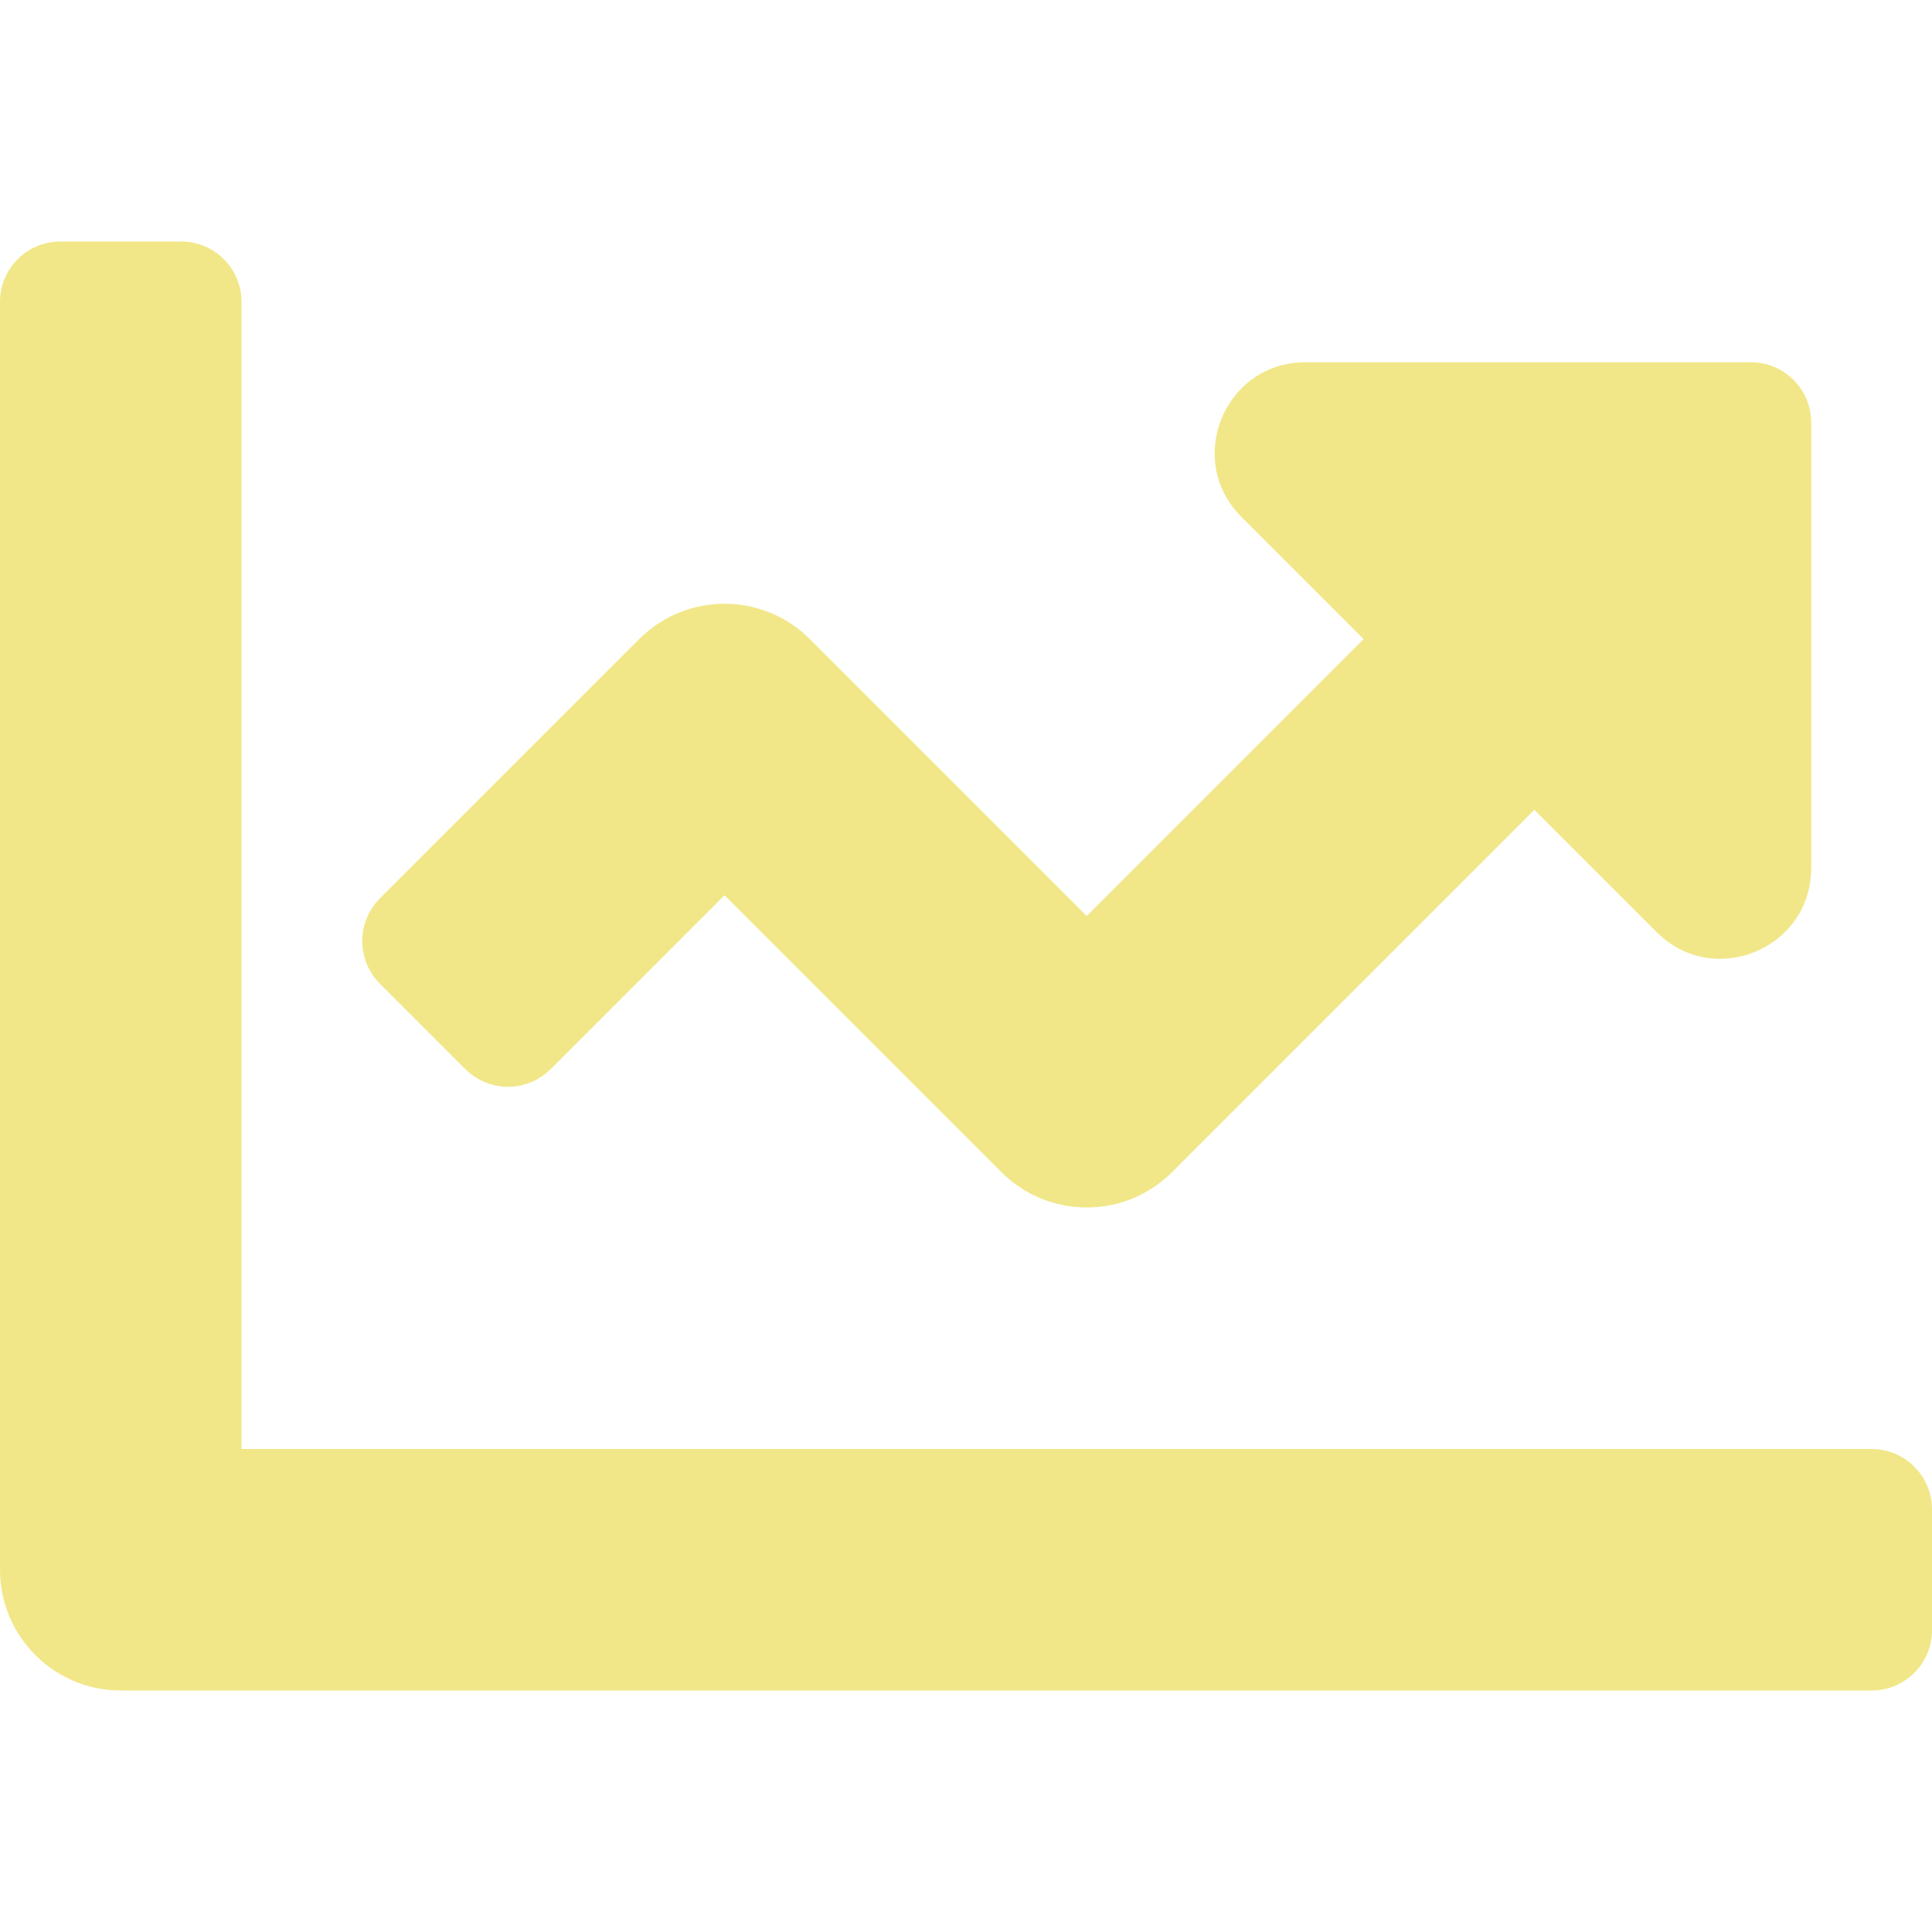
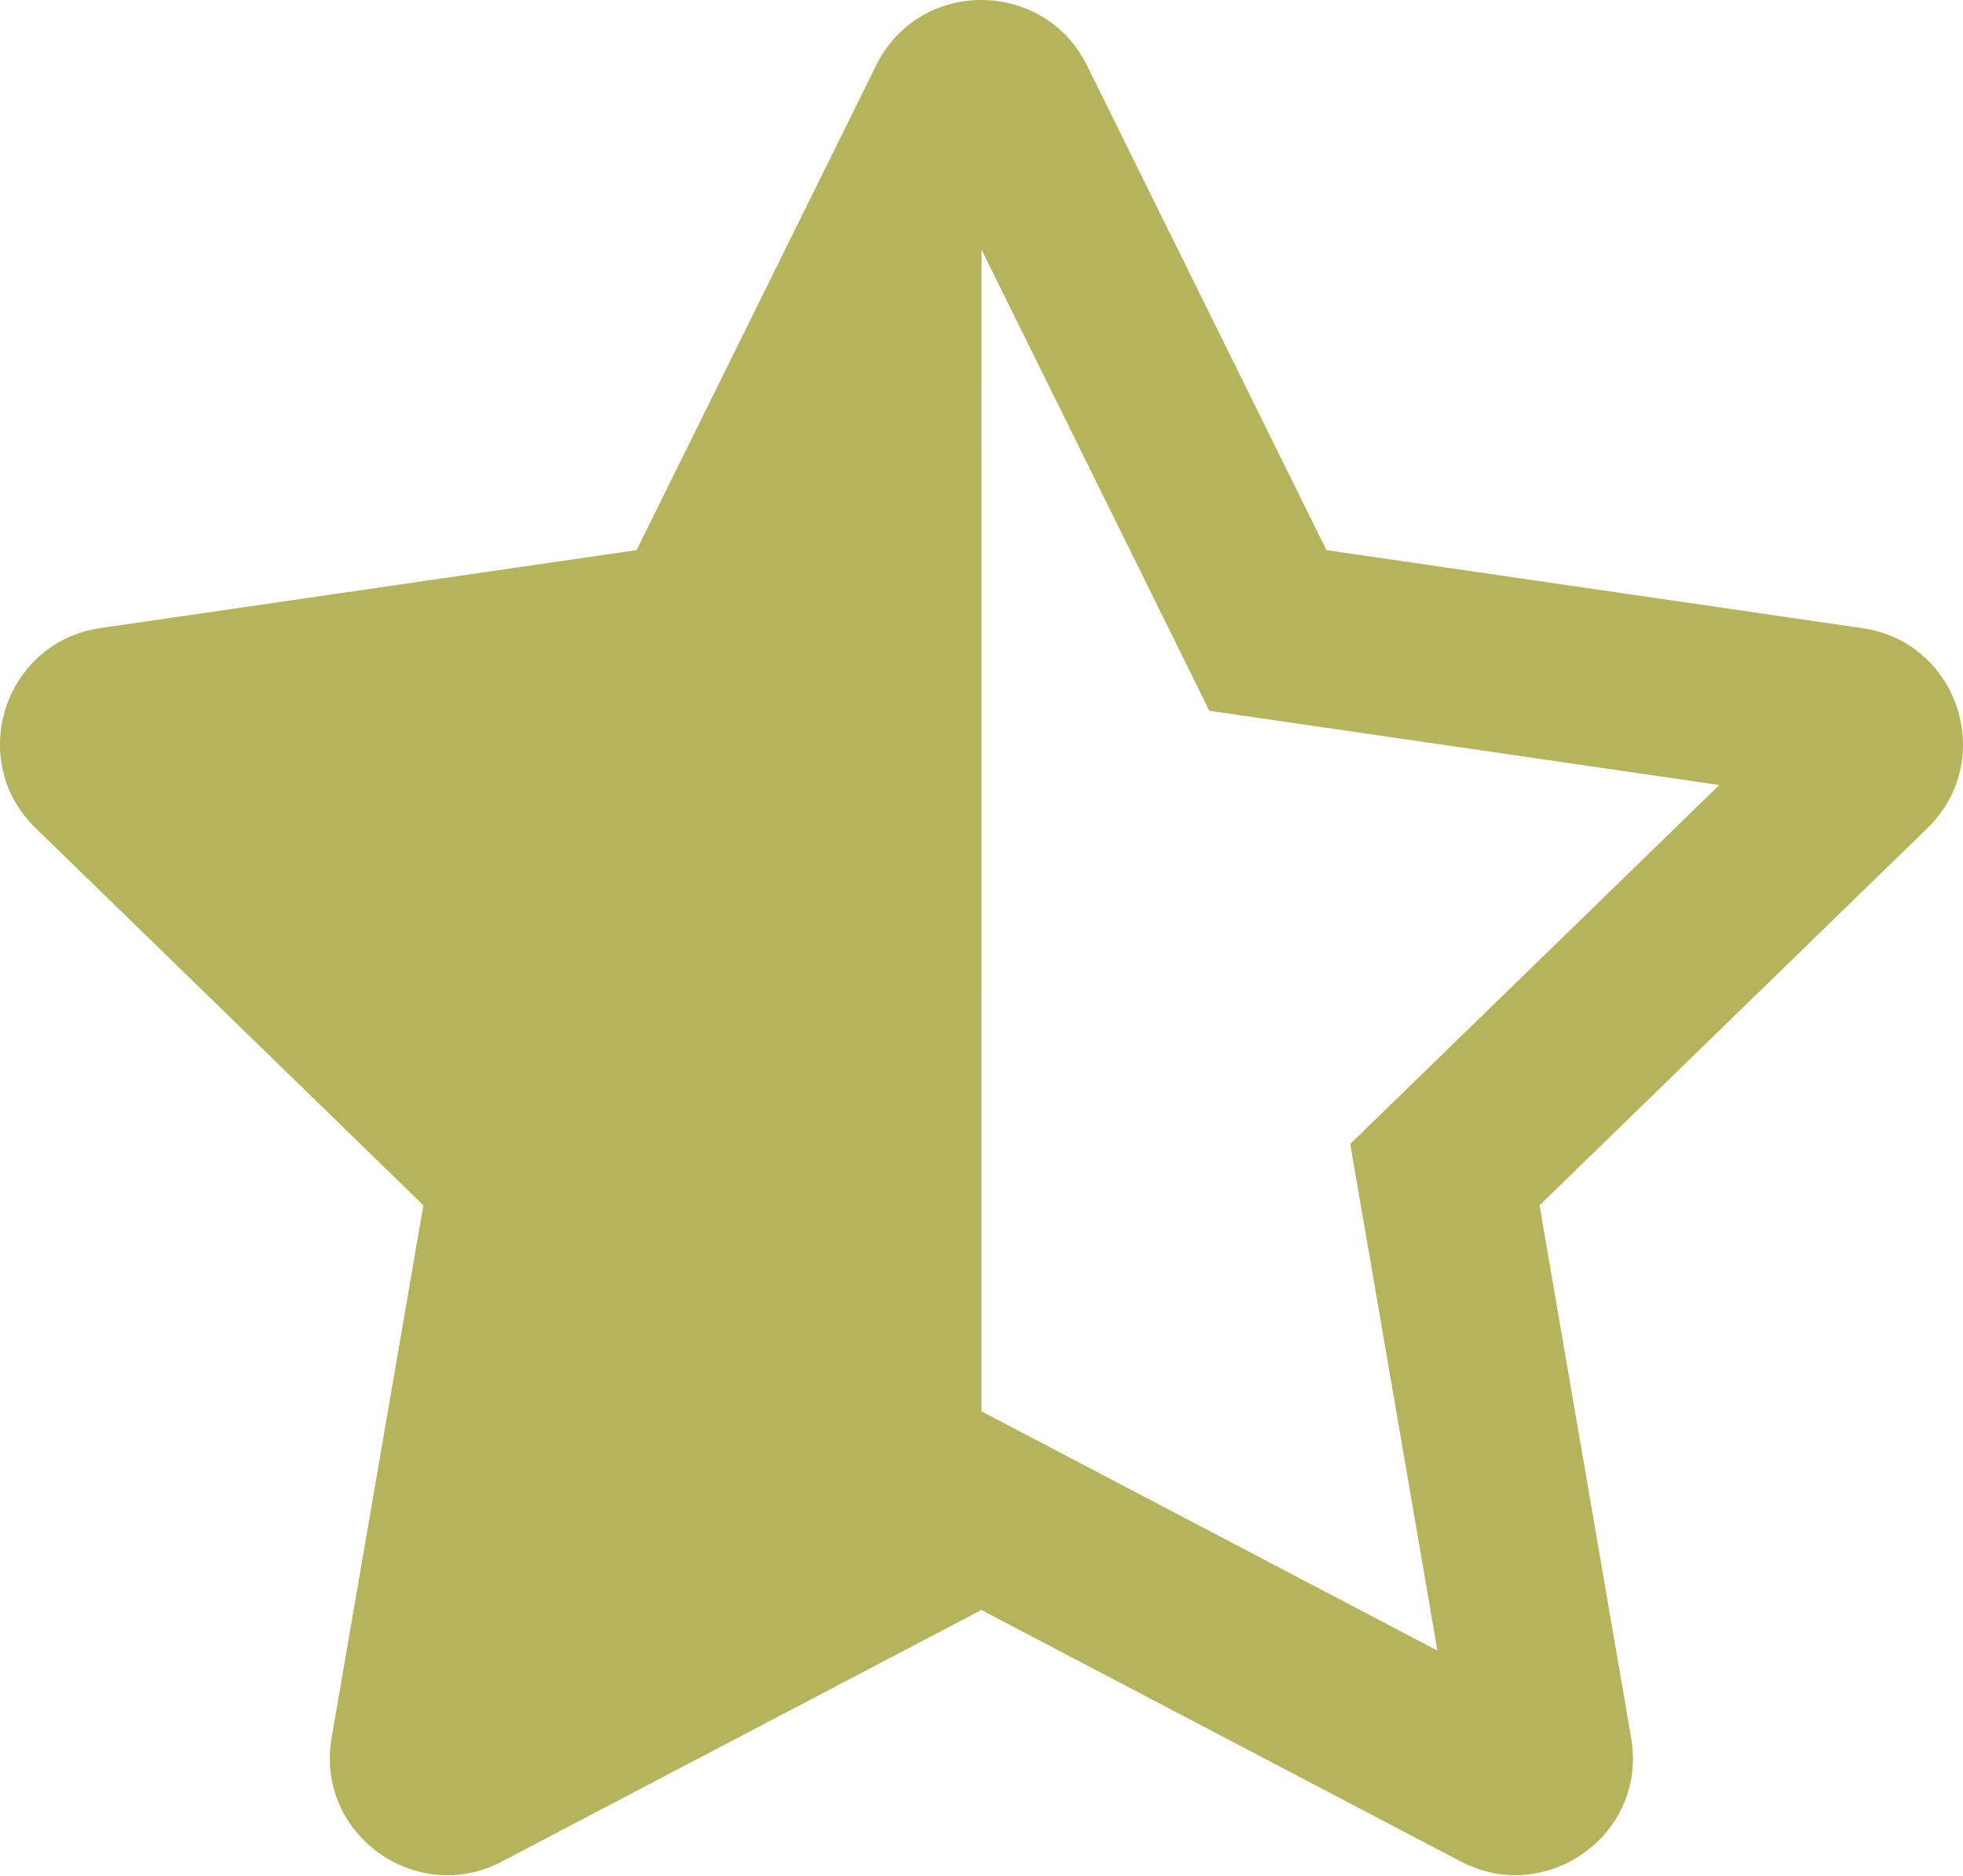
- <svg xmlns="http://www.w3.org/2000/svg" style="fill:#F1E788;" viewBox="0 0 512 512">
-   <path d="M496 384H64V80c0-8.84-7.16-16-16-16H16C7.16 64 0 71.16 0 80v336c0 17.67 14.33 32 32 32h464c8.84 0 16-7.16 16-16v-32c0-8.84-7.16-16-16-16zM464 96H345.94c-21.38 0-32.09 25.85-16.97 40.97l32.4 32.4L288 242.75l-73.37-73.37c-12.5-12.5-32.76-12.5-45.25 0l-68.69 68.69c-6.25 6.25-6.25 16.38 0 22.63l22.62 22.62c6.25 6.25 16.38 6.25 22.63 0L192 237.25l73.37 73.37c12.5 12.5 32.76 12.5 45.25 0l96-96 32.4 32.4c15.12 15.12 40.97 4.41 40.97-16.97V112c.01-8.84-7.15-16-15.99-16z" />
+ <svg xmlns="http://www.w3.org/2000/svg" style="fill:#B5B35C;" viewBox="0 0 536 512">
+   <path d="M508.55 171.51L362.18 150.2 296.77 17.81C290.89 5.98 279.42 0 267.95 0c-11.4 0-22.79 5.9-28.69 17.81l-65.43 132.38-146.38 21.29c-26.25 3.8-36.77 36.09-17.74 54.59l105.89 103-25.06 145.48C86.98 495.33 103.57 512 122.15 512c4.93 0 10-1.17 14.87-3.75l130.95-68.68 130.94 68.7c4.86 2.55 9.92 3.71 14.83 3.71 18.6 0 35.22-16.61 31.66-37.4l-25.03-145.49 105.91-102.98c19.04-18.5 8.52-50.8-17.73-54.6zm-121.74 123.2l-18.12 17.62 4.28 24.88 19.52 113.45-102.13-53.59-22.38-11.74.03-317.19 51.03 103.29 11.18 22.63 25.01 3.64 114.23 16.63-82.65 80.38z" />
</svg>
